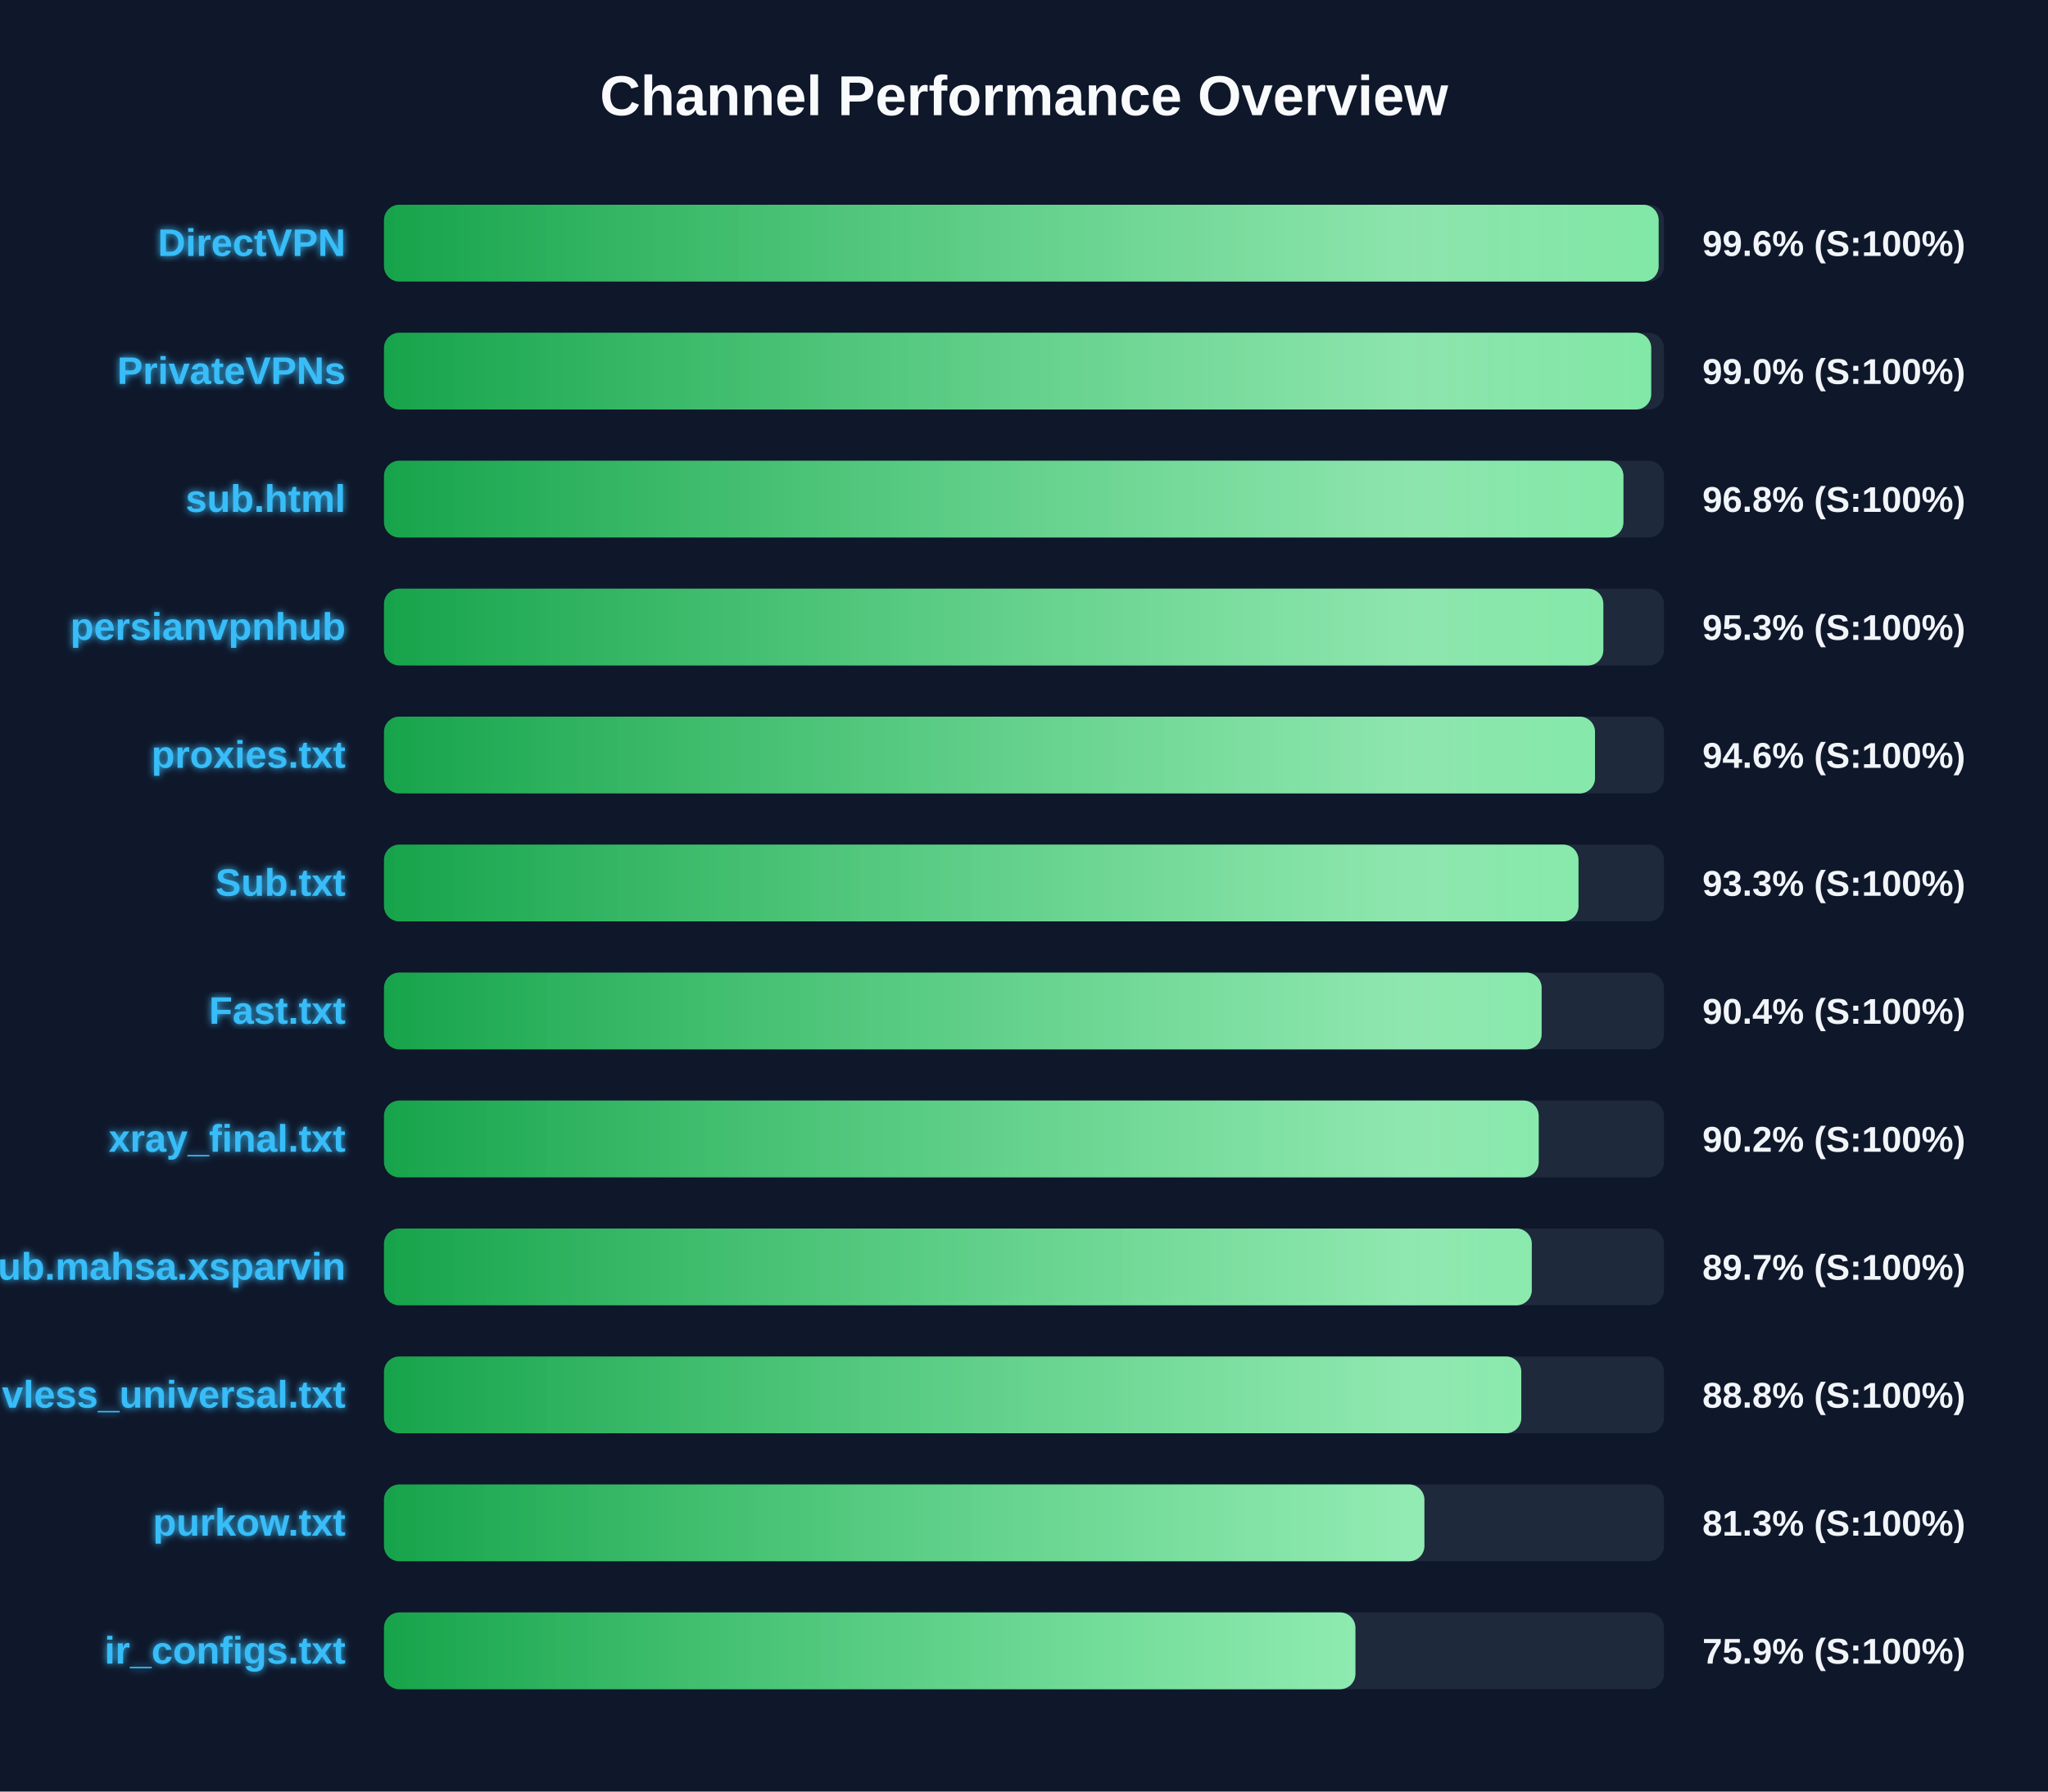
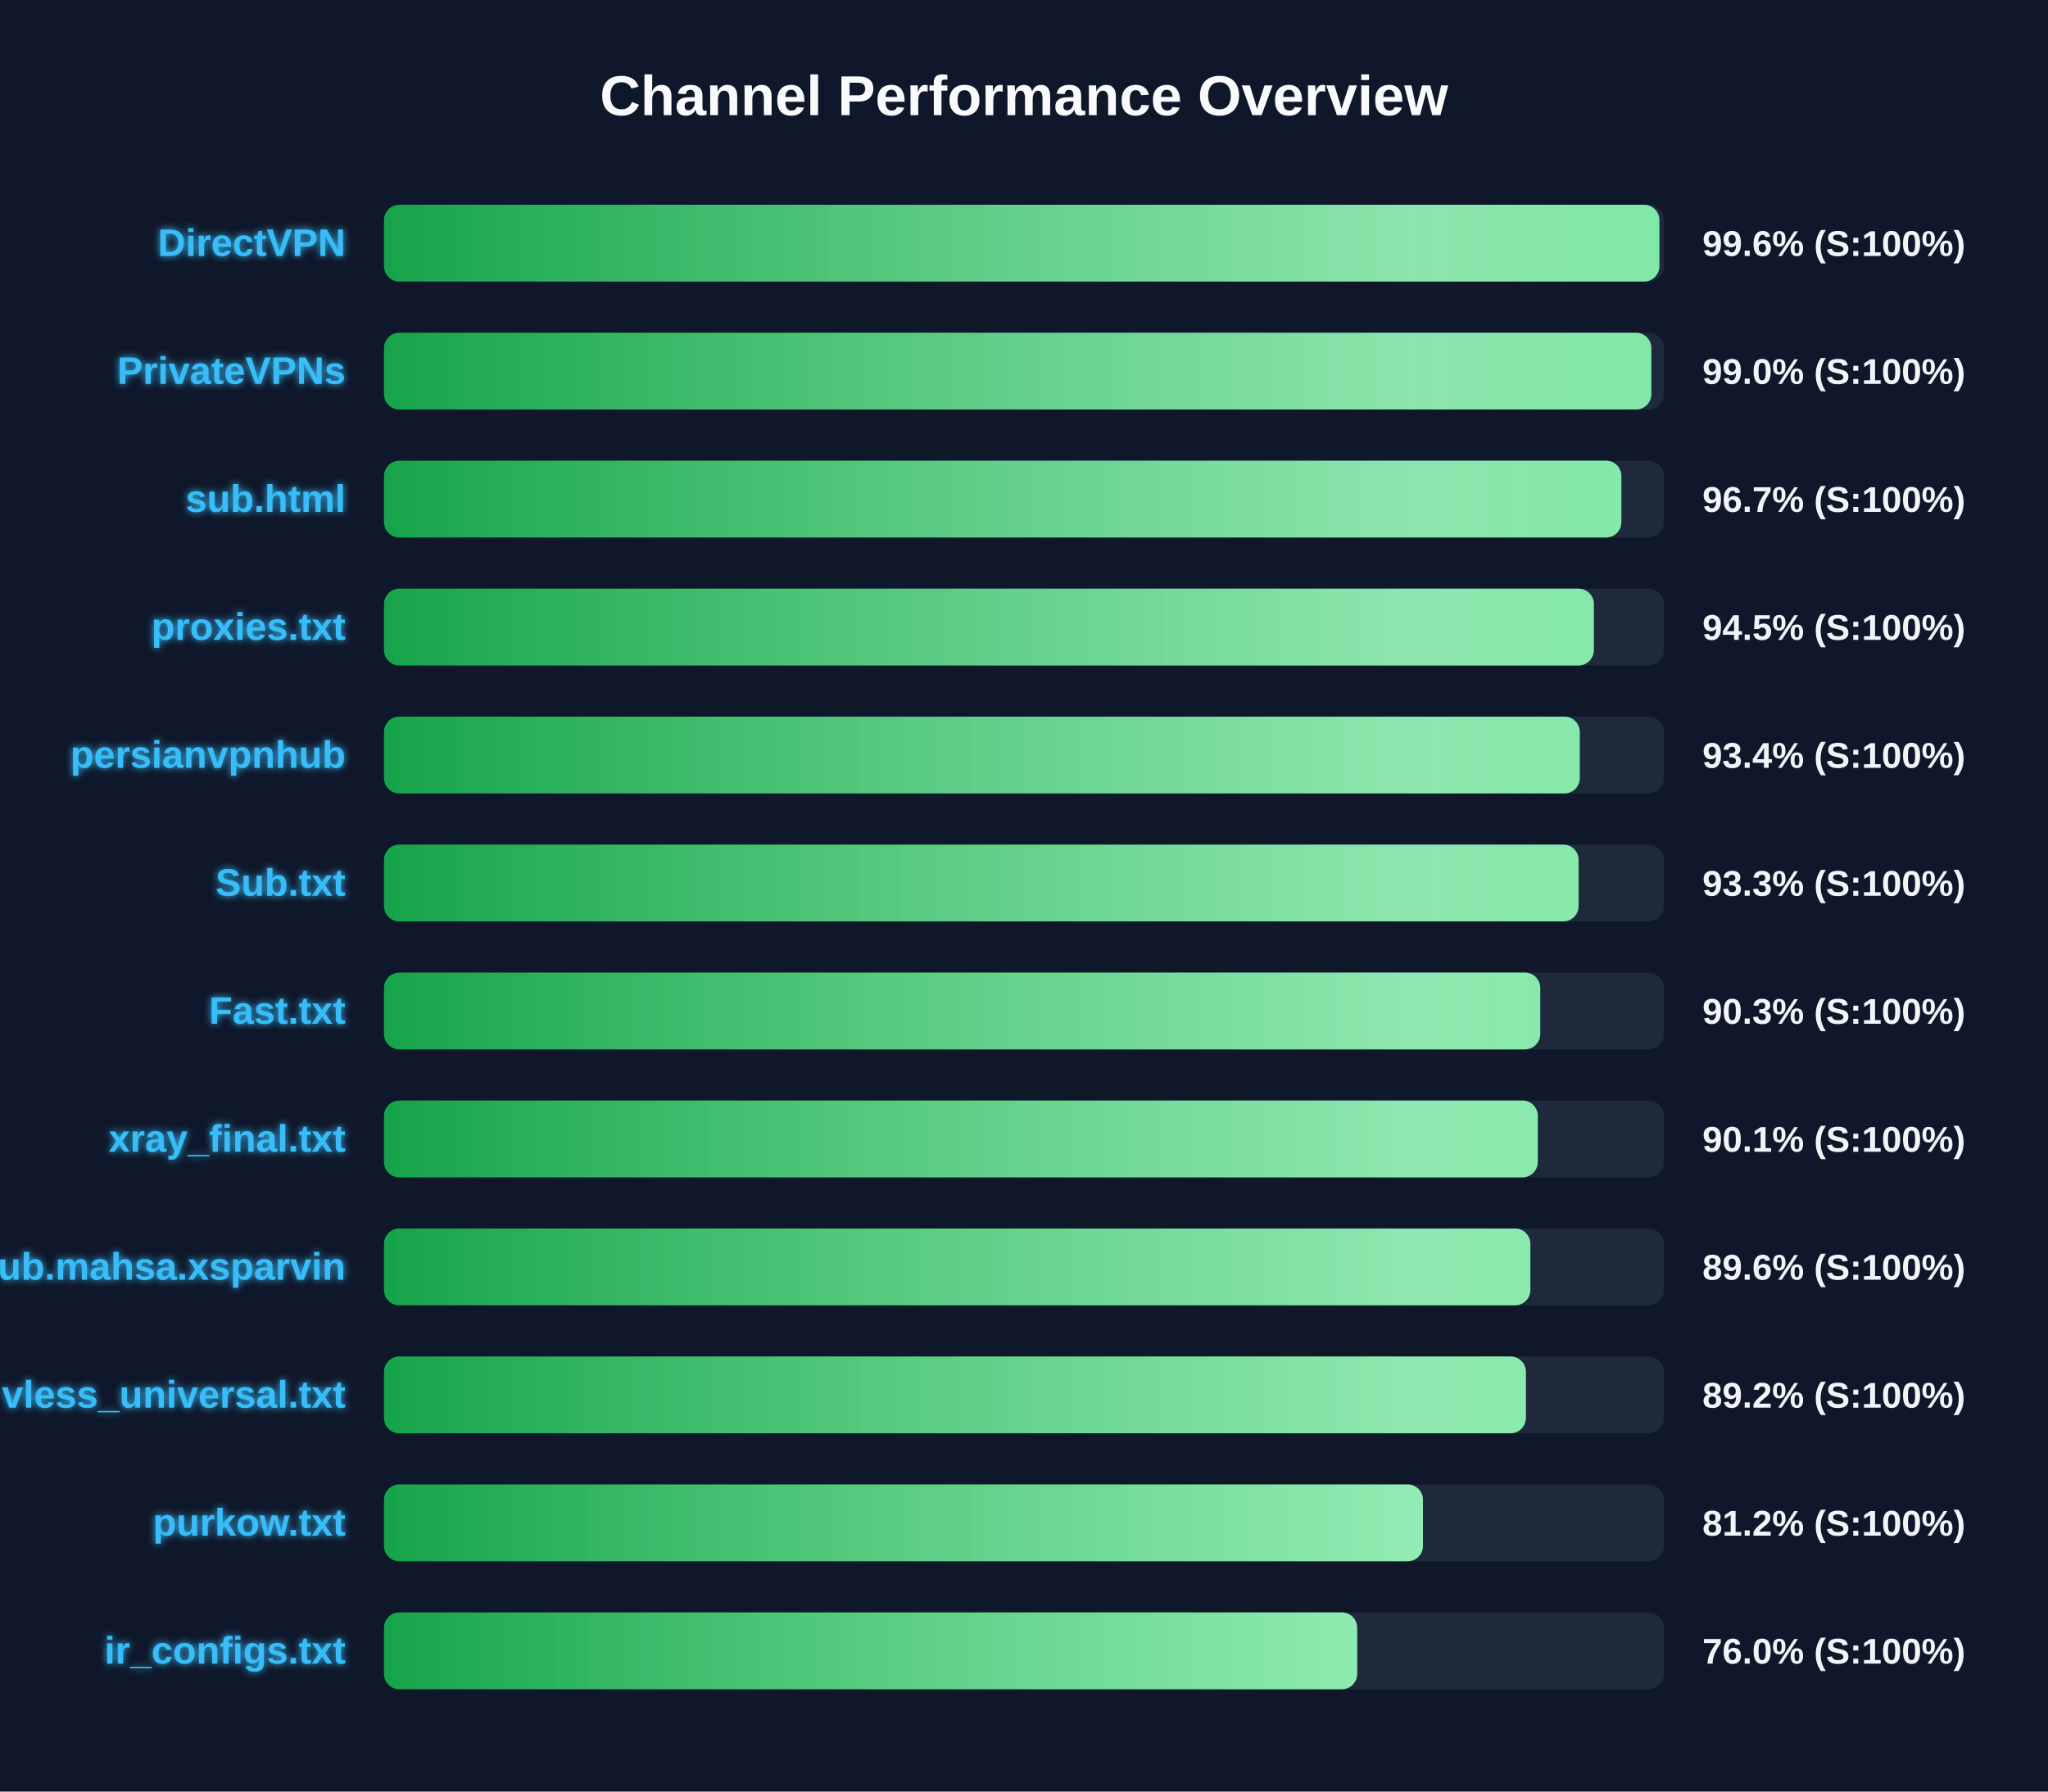
<svg xmlns="http://www.w3.org/2000/svg" width="800" height="700" version="1.1">
  <defs>
    <linearGradient id="grad-green" x1="0%" y1="0%" x2="100%" y2="0%">
      <stop offset="0%" stop-color="#16a34a" />
      <stop offset="100%" stop-color="#4ade80" />
    </linearGradient>
    <linearGradient id="grad-yellow" x1="0%" y1="0%" x2="100%" y2="0%">
      <stop offset="0%" stop-color="#ca8a04" />
      <stop offset="100%" stop-color="#fde047" />
    </linearGradient>
    <linearGradient id="grad-red" x1="0%" y1="0%" x2="100%" y2="0%">
      <stop offset="0%" stop-color="#dc2626" />
      <stop offset="100%" stop-color="#f87171" />
    </linearGradient>
    <linearGradient id="shimmer" x1="0%" y1="0%" x2="100%" y2="0%">
      <stop offset="0%" stop-color="rgba(255,255,255,0)" />
      <stop offset="50%" stop-color="rgba(255,255,255,0.4)" />
      <stop offset="100%" stop-color="rgba(255,255,255,0)" />
    </linearGradient>
    <filter id="glow" x="-20%" y="-20%" width="140%" height="140%">
      <feGaussianBlur stdDeviation="1.5" result="blur" />
      <feComposite in="SourceGraphic" in2="blur" operator="over" />
    </filter>
  </defs>
  <style>
        .bg-rect { fill: #0f172a; }
        .title { font: bold 22px 'Segoe UI', Arial, sans-serif; fill: #f8fafc; }
        .row { font: bold 15px 'Segoe UI', Arial, sans-serif; fill: #38bdf8; filter: url(#glow); }
        .score { font: bold 14px 'Segoe UI', Arial, sans-serif; fill: #f1f5f9; }
        @keyframes shimmer-anim {
            0% { transform: translateX(-100%); }
            100% { transform: translateX(200%); }
        }
        .shimmer-rect {
            animation: shimmer-anim 2.5s infinite linear;
        }
    </style>
  <rect width="100%" height="100%" class="bg-rect" />
  <text x="400" y="45" text-anchor="middle" class="title">Channel Performance Overview</text>
  <rect x="150" y="80" width="500" height="30" fill="#1e293b" rx="6" />
  <clipPath id="clip-0">
-     <rect x="150" y="80" width="497.9" height="30" rx="6" />
+     <rect x="150" y="80" width="498.2" height="30" rx="6" />
  </clipPath>
-   <rect x="150" y="80" width="497.9" height="30" fill="url(#grad-green)" rx="6" />
+   <rect x="150" y="80" width="498.2" height="30" fill="url(#grad-green)" rx="6" />
  <g clip-path="url(#clip-0)">
    <rect x="150" y="80" width="100%" height="30" fill="url(#shimmer)" class="shimmer-rect" />
  </g>
  <text x="135" y="100" text-anchor="end" class="row">DirectVPN</text>
  <text x="665" y="100" text-anchor="start" class="score">99.6% (S:100%)</text>
  <rect x="150" y="130" width="500" height="30" fill="#1e293b" rx="6" />
  <clipPath id="clip-1">
-     <rect x="150" y="130" width="495.0" height="30" rx="6" />
+     <rect x="150" y="130" width="495.05" height="30" rx="6" />
  </clipPath>
-   <rect x="150" y="130" width="495.0" height="30" fill="url(#grad-green)" rx="6" />
+   <rect x="150" y="130" width="495.05" height="30" fill="url(#grad-green)" rx="6" />
  <g clip-path="url(#clip-1)">
    <rect x="150" y="130" width="100%" height="30" fill="url(#shimmer)" class="shimmer-rect" />
  </g>
  <text x="135" y="150" text-anchor="end" class="row">PrivateVPNs</text>
  <text x="665" y="150" text-anchor="start" class="score">99.0% (S:100%)</text>
  <rect x="150" y="180" width="500" height="30" fill="#1e293b" rx="6" />
  <clipPath id="clip-2">
-     <rect x="150" y="180" width="484.15" height="30" rx="6" />
+     <rect x="150" y="180" width="483.35" height="30" rx="6" />
  </clipPath>
-   <rect x="150" y="180" width="484.15" height="30" fill="url(#grad-green)" rx="6" />
+   <rect x="150" y="180" width="483.35" height="30" fill="url(#grad-green)" rx="6" />
  <g clip-path="url(#clip-2)">
    <rect x="150" y="180" width="100%" height="30" fill="url(#shimmer)" class="shimmer-rect" />
  </g>
  <text x="135" y="200" text-anchor="end" class="row">sub.html</text>
-   <text x="665" y="200" text-anchor="start" class="score">96.8% (S:100%)</text>
+   <text x="665" y="200" text-anchor="start" class="score">96.7% (S:100%)</text>
  <rect x="150" y="230" width="500" height="30" fill="#1e293b" rx="6" />
  <clipPath id="clip-3">
-     <rect x="150" y="230" width="476.3" height="30" rx="6" />
+     <rect x="150" y="230" width="472.6" height="30" rx="6" />
  </clipPath>
-   <rect x="150" y="230" width="476.3" height="30" fill="url(#grad-green)" rx="6" />
+   <rect x="150" y="230" width="472.6" height="30" fill="url(#grad-green)" rx="6" />
  <g clip-path="url(#clip-3)">
    <rect x="150" y="230" width="100%" height="30" fill="url(#shimmer)" class="shimmer-rect" />
  </g>
-   <text x="135" y="250" text-anchor="end" class="row">persianvpnhub</text>
-   <text x="665" y="250" text-anchor="start" class="score">95.3% (S:100%)</text>
+   <text x="135" y="250" text-anchor="end" class="row">proxies.txt</text>
+   <text x="665" y="250" text-anchor="start" class="score">94.5% (S:100%)</text>
  <rect x="150" y="280" width="500" height="30" fill="#1e293b" rx="6" />
  <clipPath id="clip-4">
-     <rect x="150" y="280" width="473.05" height="30" rx="6" />
+     <rect x="150" y="280" width="467.1" height="30" rx="6" />
  </clipPath>
-   <rect x="150" y="280" width="473.05" height="30" fill="url(#grad-green)" rx="6" />
+   <rect x="150" y="280" width="467.1" height="30" fill="url(#grad-green)" rx="6" />
  <g clip-path="url(#clip-4)">
    <rect x="150" y="280" width="100%" height="30" fill="url(#shimmer)" class="shimmer-rect" />
  </g>
-   <text x="135" y="300" text-anchor="end" class="row">proxies.txt</text>
-   <text x="665" y="300" text-anchor="start" class="score">94.6% (S:100%)</text>
+   <text x="135" y="300" text-anchor="end" class="row">persianvpnhub</text>
+   <text x="665" y="300" text-anchor="start" class="score">93.4% (S:100%)</text>
  <rect x="150" y="330" width="500" height="30" fill="#1e293b" rx="6" />
  <clipPath id="clip-5">
-     <rect x="150" y="330" width="466.6" height="30" rx="6" />
+     <rect x="150" y="330" width="466.65" height="30" rx="6" />
  </clipPath>
-   <rect x="150" y="330" width="466.6" height="30" fill="url(#grad-green)" rx="6" />
+   <rect x="150" y="330" width="466.65" height="30" fill="url(#grad-green)" rx="6" />
  <g clip-path="url(#clip-5)">
    <rect x="150" y="330" width="100%" height="30" fill="url(#shimmer)" class="shimmer-rect" />
  </g>
  <text x="135" y="350" text-anchor="end" class="row">Sub.txt</text>
  <text x="665" y="350" text-anchor="start" class="score">93.3% (S:100%)</text>
  <rect x="150" y="380" width="500" height="30" fill="#1e293b" rx="6" />
  <clipPath id="clip-6">
-     <rect x="150" y="380" width="452.2" height="30" rx="6" />
+     <rect x="150" y="380" width="451.65" height="30" rx="6" />
  </clipPath>
-   <rect x="150" y="380" width="452.2" height="30" fill="url(#grad-green)" rx="6" />
+   <rect x="150" y="380" width="451.65" height="30" fill="url(#grad-green)" rx="6" />
  <g clip-path="url(#clip-6)">
    <rect x="150" y="380" width="100%" height="30" fill="url(#shimmer)" class="shimmer-rect" />
  </g>
  <text x="135" y="400" text-anchor="end" class="row">Fast.txt</text>
-   <text x="665" y="400" text-anchor="start" class="score">90.4% (S:100%)</text>
+   <text x="665" y="400" text-anchor="start" class="score">90.3% (S:100%)</text>
  <rect x="150" y="430" width="500" height="30" fill="#1e293b" rx="6" />
  <clipPath id="clip-7">
-     <rect x="150" y="430" width="451.05" height="30" rx="6" />
+     <rect x="150" y="430" width="450.7" height="30" rx="6" />
  </clipPath>
-   <rect x="150" y="430" width="451.05" height="30" fill="url(#grad-green)" rx="6" />
+   <rect x="150" y="430" width="450.7" height="30" fill="url(#grad-green)" rx="6" />
  <g clip-path="url(#clip-7)">
    <rect x="150" y="430" width="100%" height="30" fill="url(#shimmer)" class="shimmer-rect" />
  </g>
  <text x="135" y="450" text-anchor="end" class="row">xray_final.txt</text>
-   <text x="665" y="450" text-anchor="start" class="score">90.2% (S:100%)</text>
+   <text x="665" y="450" text-anchor="start" class="score">90.1% (S:100%)</text>
  <rect x="150" y="480" width="500" height="30" fill="#1e293b" rx="6" />
  <clipPath id="clip-8">
-     <rect x="150" y="480" width="448.35" height="30" rx="6" />
+     <rect x="150" y="480" width="447.8" height="30" rx="6" />
  </clipPath>
-   <rect x="150" y="480" width="448.35" height="30" fill="url(#grad-green)" rx="6" />
+   <rect x="150" y="480" width="447.8" height="30" fill="url(#grad-green)" rx="6" />
  <g clip-path="url(#clip-8)">
    <rect x="150" y="480" width="100%" height="30" fill="url(#shimmer)" class="shimmer-rect" />
  </g>
  <text x="135" y="500" text-anchor="end" class="row">Sub.mahsa.xsparvin</text>
-   <text x="665" y="500" text-anchor="start" class="score">89.7% (S:100%)</text>
+   <text x="665" y="500" text-anchor="start" class="score">89.6% (S:100%)</text>
  <rect x="150" y="530" width="500" height="30" fill="#1e293b" rx="6" />
  <clipPath id="clip-9">
-     <rect x="150" y="530" width="444.25" height="30" rx="6" />
+     <rect x="150" y="530" width="446.05" height="30" rx="6" />
  </clipPath>
-   <rect x="150" y="530" width="444.25" height="30" fill="url(#grad-green)" rx="6" />
+   <rect x="150" y="530" width="446.05" height="30" fill="url(#grad-green)" rx="6" />
  <g clip-path="url(#clip-9)">
    <rect x="150" y="530" width="100%" height="30" fill="url(#shimmer)" class="shimmer-rect" />
  </g>
  <text x="135" y="550" text-anchor="end" class="row">vless_universal.txt</text>
-   <text x="665" y="550" text-anchor="start" class="score">88.8% (S:100%)</text>
+   <text x="665" y="550" text-anchor="start" class="score">89.2% (S:100%)</text>
  <rect x="150" y="580" width="500" height="30" fill="#1e293b" rx="6" />
  <clipPath id="clip-10">
-     <rect x="150" y="580" width="406.4" height="30" rx="6" />
+     <rect x="150" y="580" width="405.85" height="30" rx="6" />
  </clipPath>
-   <rect x="150" y="580" width="406.4" height="30" fill="url(#grad-green)" rx="6" />
+   <rect x="150" y="580" width="405.85" height="30" fill="url(#grad-green)" rx="6" />
  <g clip-path="url(#clip-10)">
    <rect x="150" y="580" width="100%" height="30" fill="url(#shimmer)" class="shimmer-rect" />
  </g>
  <text x="135" y="600" text-anchor="end" class="row">purkow.txt</text>
-   <text x="665" y="600" text-anchor="start" class="score">81.3% (S:100%)</text>
+   <text x="665" y="600" text-anchor="start" class="score">81.2% (S:100%)</text>
  <rect x="150" y="630" width="500" height="30" fill="#1e293b" rx="6" />
  <clipPath id="clip-11">
-     <rect x="150" y="630" width="379.45" height="30" rx="6" />
+     <rect x="150" y="630" width="380.15" height="30" rx="6" />
  </clipPath>
-   <rect x="150" y="630" width="379.45" height="30" fill="url(#grad-green)" rx="6" />
+   <rect x="150" y="630" width="380.15" height="30" fill="url(#grad-green)" rx="6" />
  <g clip-path="url(#clip-11)">
    <rect x="150" y="630" width="100%" height="30" fill="url(#shimmer)" class="shimmer-rect" />
  </g>
  <text x="135" y="650" text-anchor="end" class="row">ir_configs.txt</text>
-   <text x="665" y="650" text-anchor="start" class="score">75.9% (S:100%)</text>
+   <text x="665" y="650" text-anchor="start" class="score">76.0% (S:100%)</text>
</svg>
